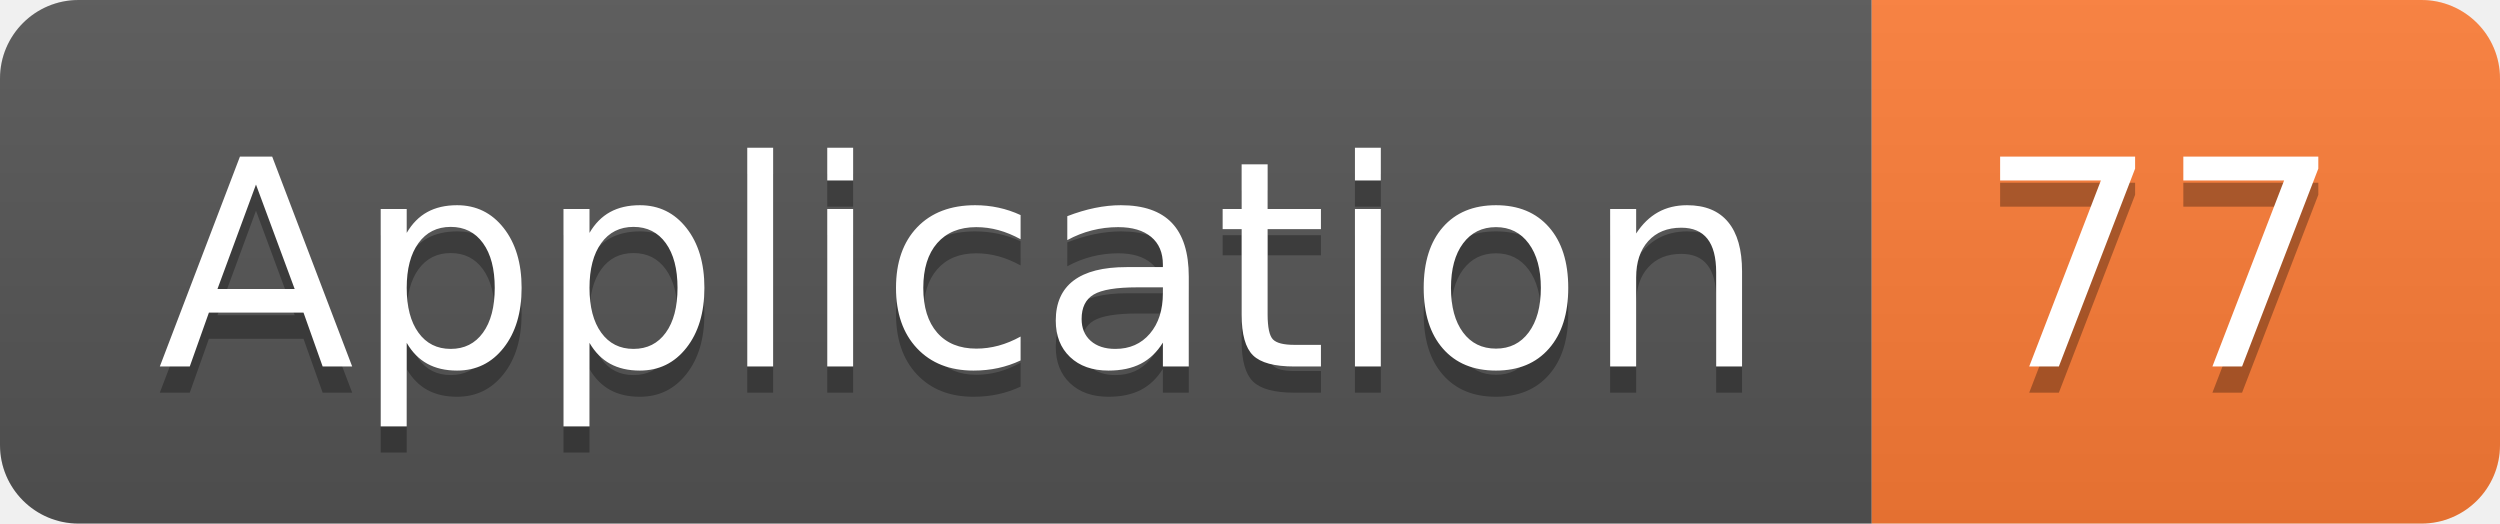
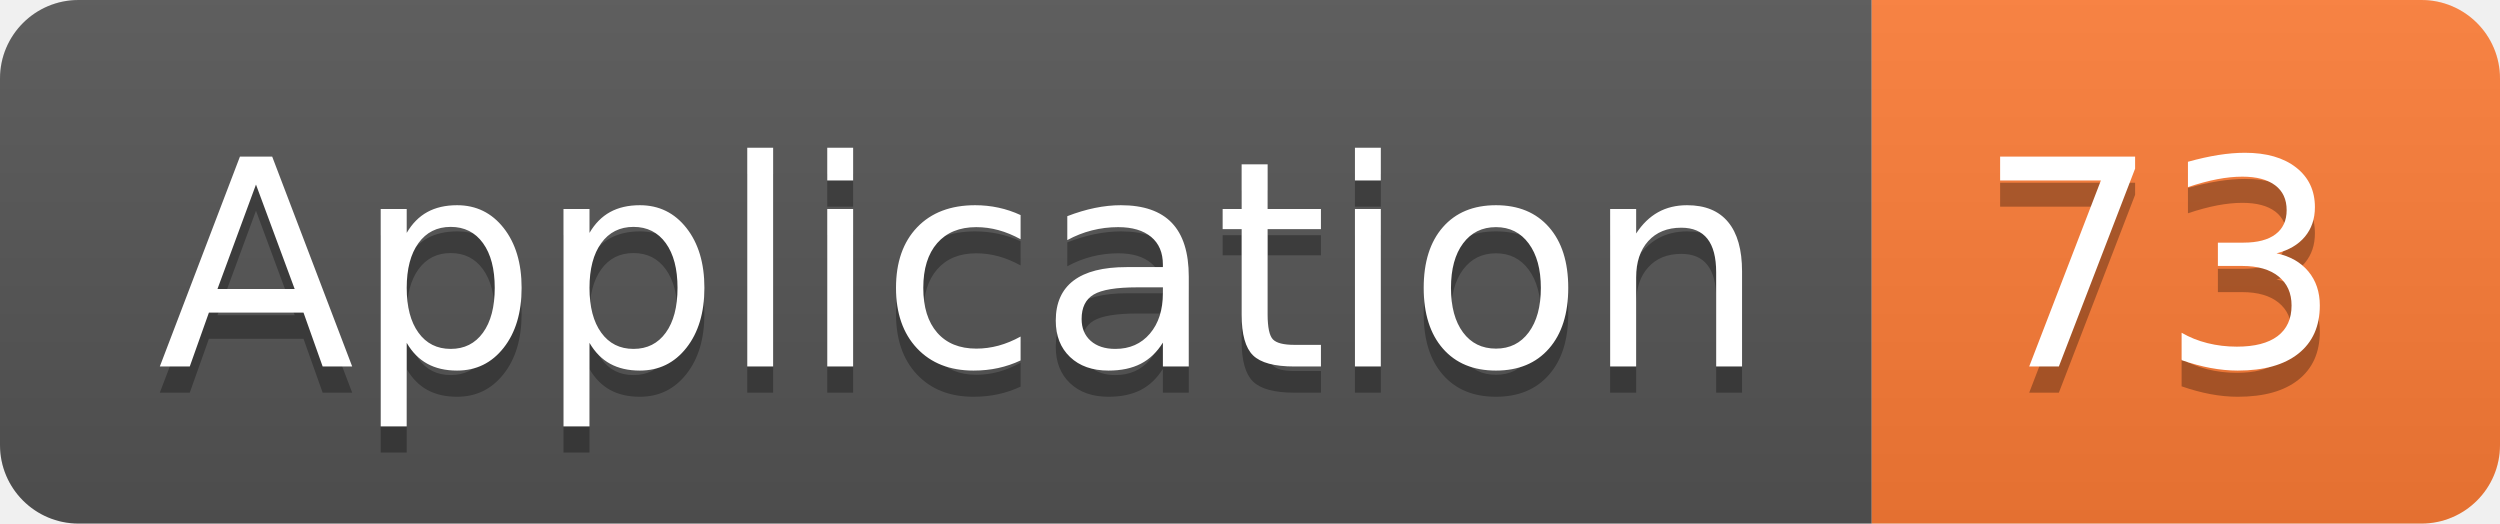
<svg xmlns="http://www.w3.org/2000/svg" width="95.5" height="20">
  <linearGradient id="smooth" x2="0" y2="100%">
    <stop offset="0" stop-color="#bbb" stop-opacity=".1" />
    <stop offset="1" stop-opacity=".1" />
  </linearGradient>
  <clipPath id="round">
    <rect width="95.5" height="20" rx="3" fill="#fff" />
  </clipPath>
  <g clip-path="url(#round)">
    <rect width="71.5" height="20" fill="#555" />
    <rect x="71.5" width="24.0" height="20" fill="#fe7d37" />
    <rect width="95.5" height="20" fill="url(#smooth)" />
  </g>
  <g fill="#fff" text-anchor="middle" font-family="DejaVu Sans,Verdana,Geneva,sans-serif" font-size="110">
    <text x="367.5" y="150" fill="#010101" fill-opacity=".3" transform="scale(0.1)" textLength="615.0" lengthAdjust="spacing">Application</text>
    <text x="367.5" y="140" transform="scale(0.1)" textLength="615.0" lengthAdjust="spacing">Application</text>
-     <text x="825.0" y="150" fill="#010101" fill-opacity=".3" transform="scale(0.1)" textLength="140.0" lengthAdjust="spacing">77</text>
-     <text x="825.0" y="140" transform="scale(0.1)" textLength="140.0" lengthAdjust="spacing">77</text>
+     <text x="825.0" y="150" fill="#010101" fill-opacity=".3" transform="scale(0.1)" textLength="140.0" lengthAdjust="spacing">73</text>
+     <text x="825.0" y="140" transform="scale(0.1)" textLength="140.0" lengthAdjust="spacing">73</text>
  </g>
</svg>
